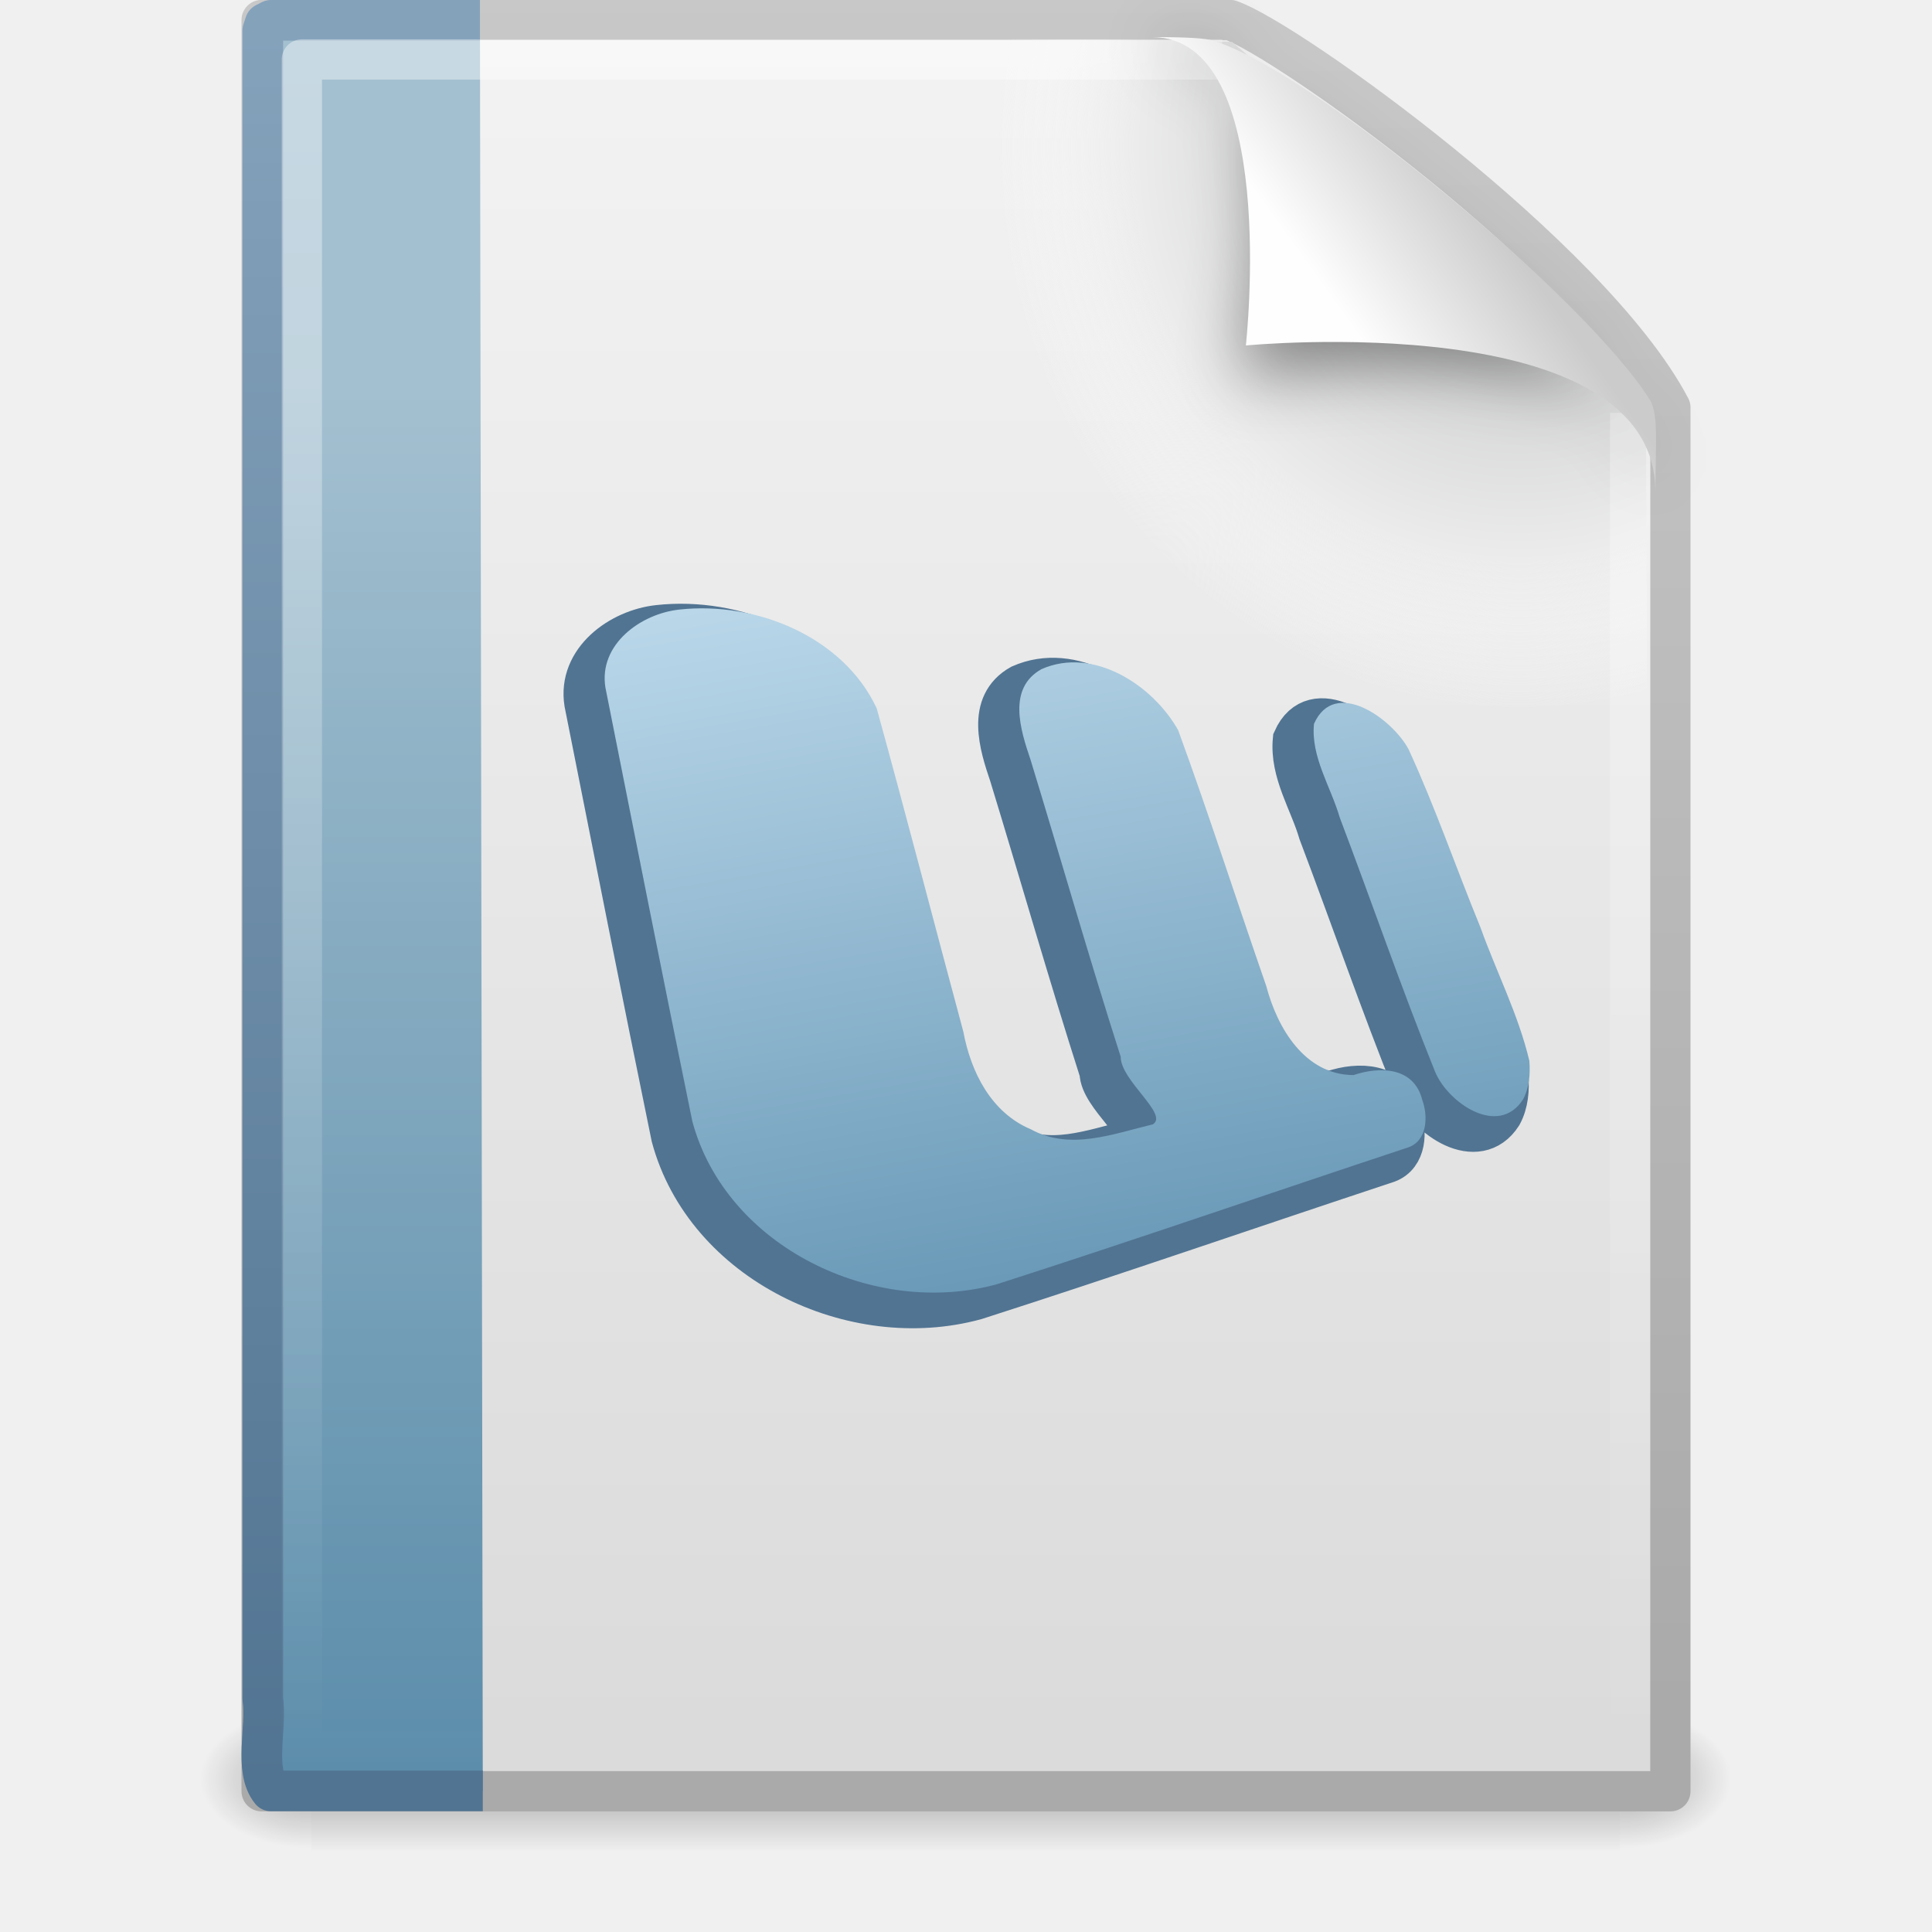
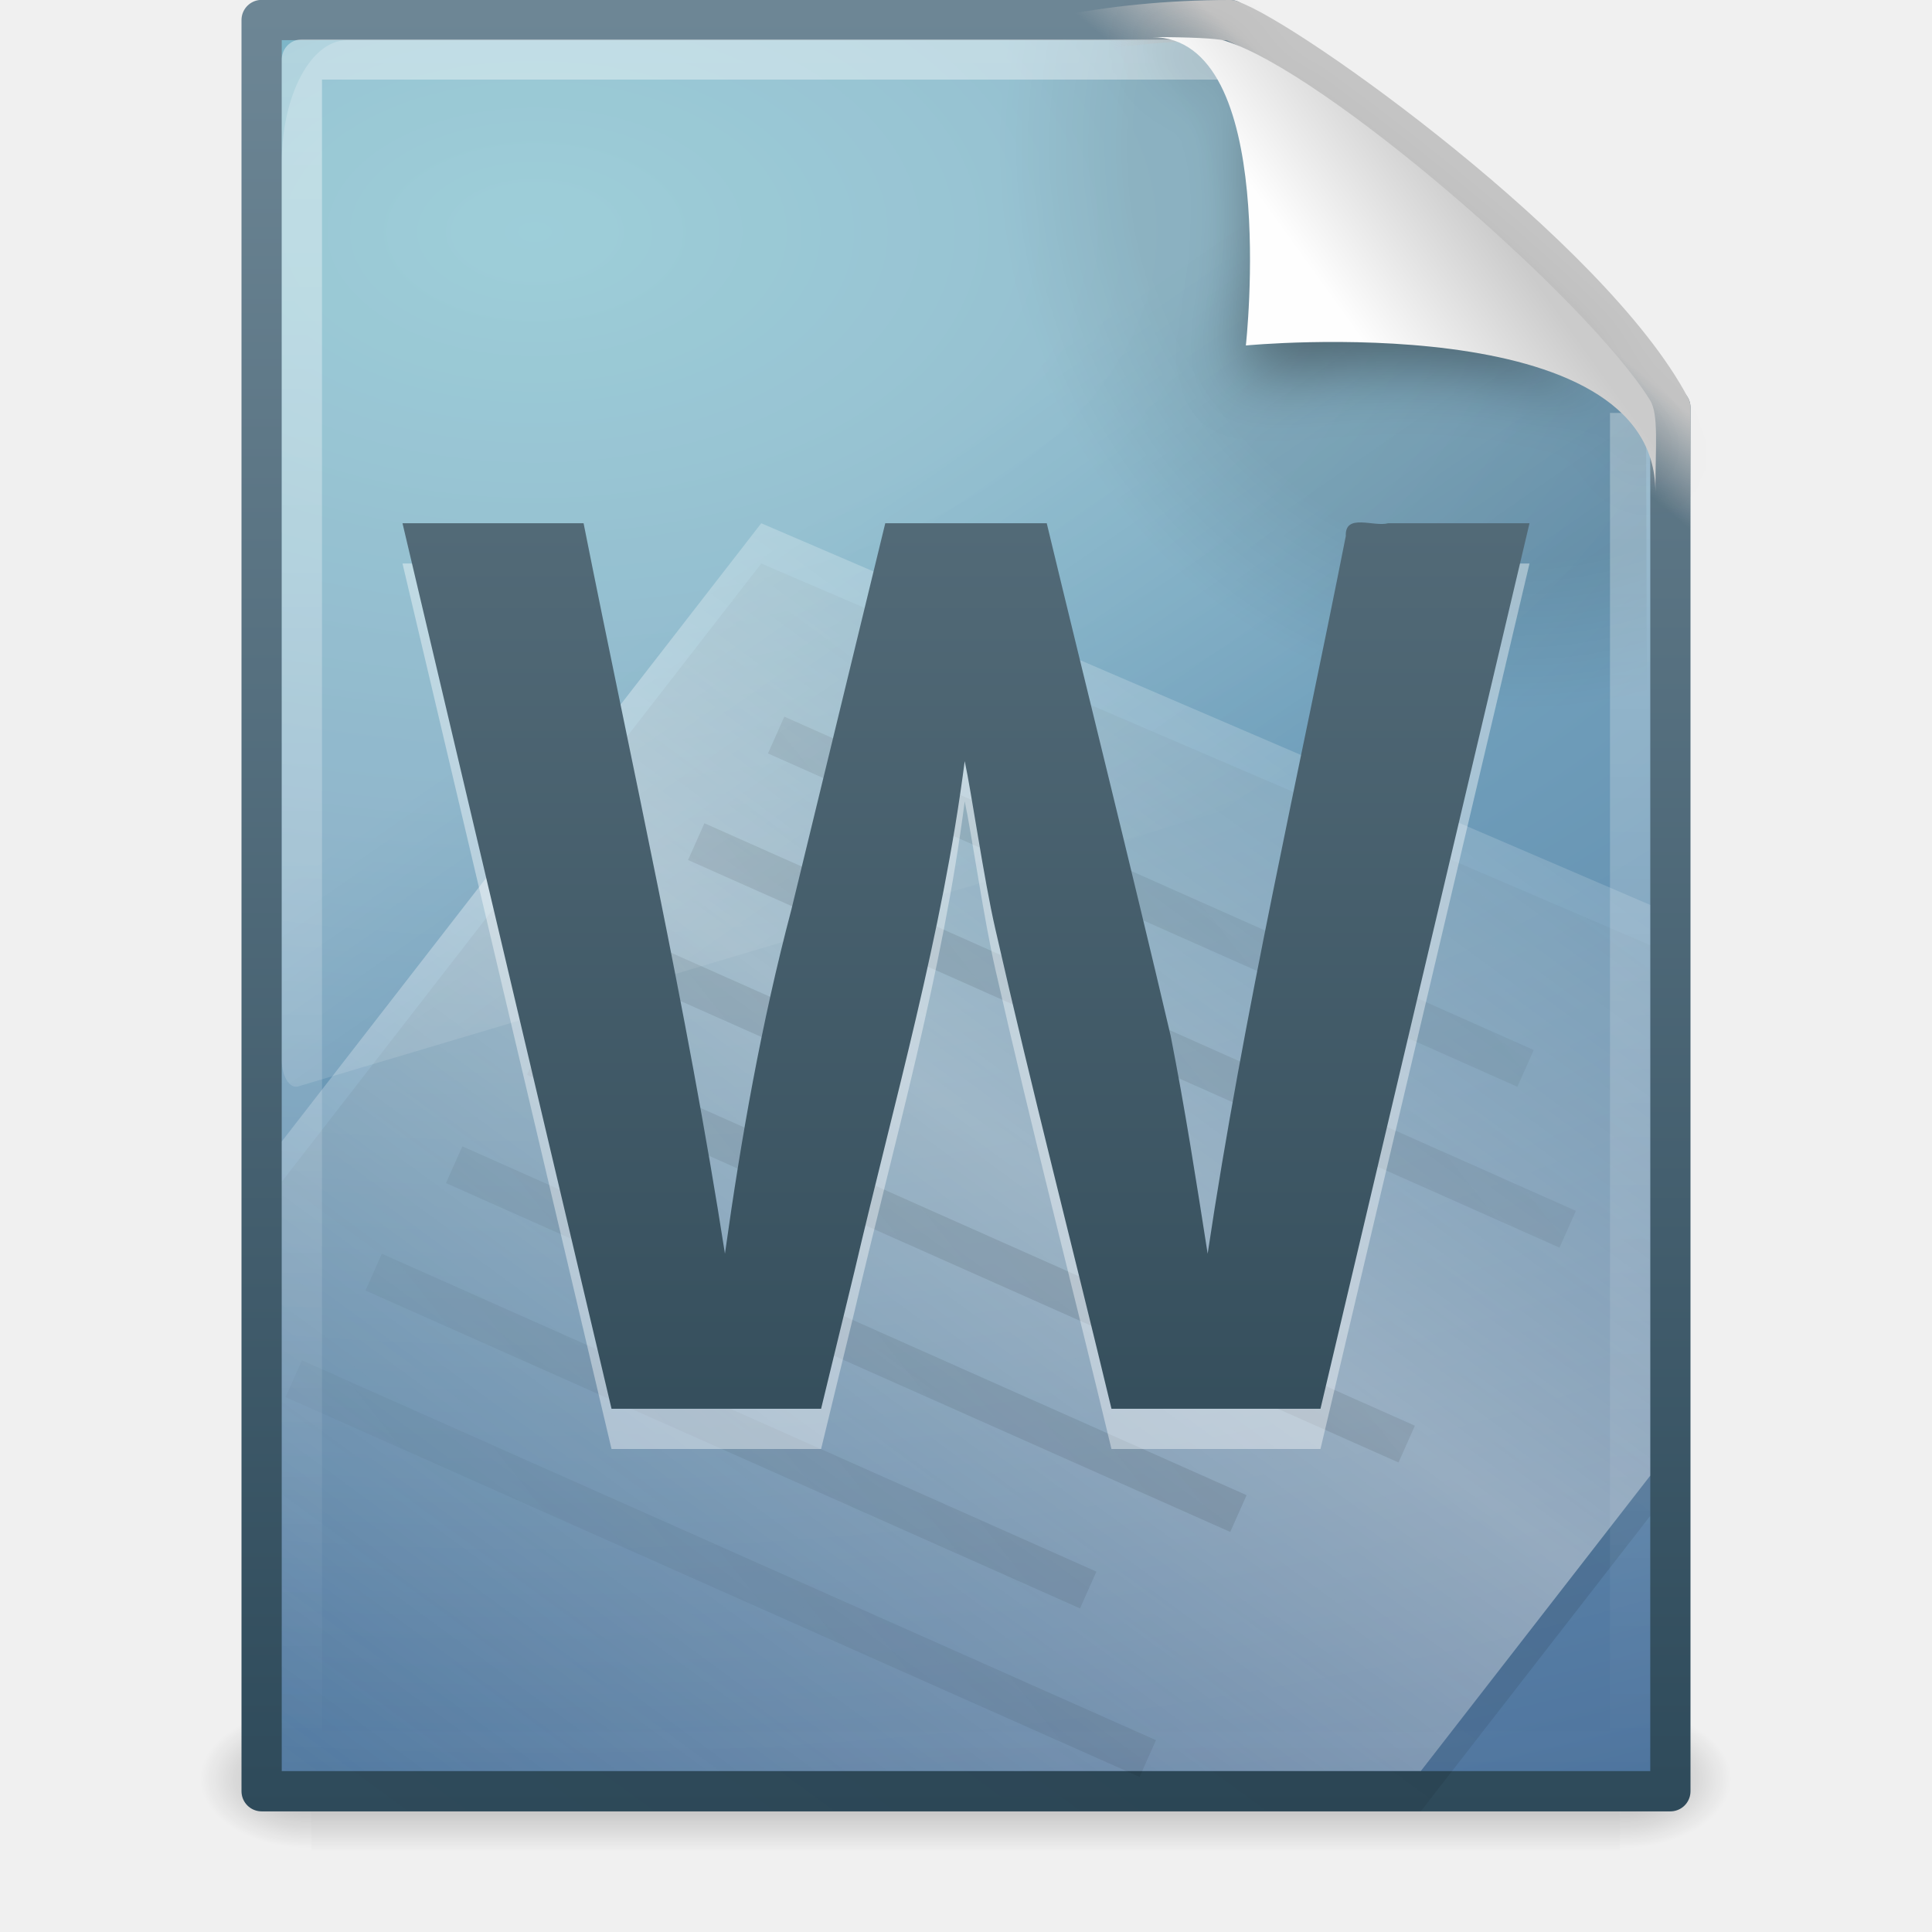
- <svg xmlns="http://www.w3.org/2000/svg" xmlns:xlink="http://www.w3.org/1999/xlink" version="1.0" width="48" height="48" id="svg3417">
-   <defs id="defs3419">
+ <svg xmlns="http://www.w3.org/2000/svg" xmlns:xlink="http://www.w3.org/1999/xlink" version="1.0" width="48" height="48" id="svg2454">
+   <defs id="defs2456">
    <linearGradient id="linearGradient5048">
      <stop id="stop5050" style="stop-color:#000000;stop-opacity:0" offset="0" />
      <stop id="stop5056" style="stop-color:#000000;stop-opacity:1" offset="0.5" />
      <stop id="stop5052" style="stop-color:#000000;stop-opacity:0" offset="1" />
    </linearGradient>
-     <linearGradient x1="302.857" y1="366.648" x2="302.857" y2="609.505" id="linearGradient2619" xlink:href="#linearGradient5048" gradientUnits="userSpaceOnUse" gradientTransform="matrix(6.7324884e-2,0,0,1.4700216e-2,-0.3411391,37.04015)" />
-     <radialGradient cx="605.714" cy="486.648" r="117.143" fx="605.714" fy="486.648" id="radialGradient2616" xlink:href="#linearGradient5060" gradientUnits="userSpaceOnUse" gradientTransform="matrix(-2.3039943e-2,0,0,1.4700216e-2,21.62311,37.04018)" />
+     <linearGradient x1="302.857" y1="366.648" x2="302.857" y2="609.505" id="linearGradient3735" xlink:href="#linearGradient5048" gradientUnits="userSpaceOnUse" gradientTransform="matrix(6.732488e-2,0,0,1.470022e-2,-0.3411391,37.04015)" />
+     <radialGradient cx="605.714" cy="486.648" r="117.143" fx="605.714" fy="486.648" id="radialGradient3732" xlink:href="#linearGradient5060" gradientUnits="userSpaceOnUse" gradientTransform="matrix(-2.303994e-2,0,0,1.470022e-2,21.62311,37.04018)" />
    <linearGradient id="linearGradient5060">
      <stop id="stop5062" style="stop-color:#000000;stop-opacity:1" offset="0" />
      <stop id="stop5064" style="stop-color:#000000;stop-opacity:0" offset="1" />
    </linearGradient>
-     <radialGradient cx="605.714" cy="486.648" r="117.143" fx="605.714" fy="486.648" id="radialGradient2613" xlink:href="#linearGradient5060" gradientUnits="userSpaceOnUse" gradientTransform="matrix(2.3039948e-2,0,0,1.4700216e-2,26.36088,37.04018)" />
-     <linearGradient id="linearGradient3104">
-       <stop id="stop3106" style="stop-color:#aaaaaa;stop-opacity:1" offset="0" />
-       <stop id="stop3108" style="stop-color:#c8c8c8;stop-opacity:1" offset="1" />
+     <radialGradient cx="605.714" cy="486.648" r="117.143" fx="605.714" fy="486.648" id="radialGradient3729" xlink:href="#linearGradient5060" gradientUnits="userSpaceOnUse" gradientTransform="matrix(2.303995e-2,0,0,1.470022e-2,26.36088,37.04018)" />
+     <linearGradient id="linearGradient2508">
+       <stop id="stop2510" style="stop-color:#2e4a5a;stop-opacity:1" offset="0" />
+       <stop id="stop2512" style="stop-color:#6e8796;stop-opacity:1" offset="1" />
    </linearGradient>
-     <linearGradient x1="-51.786" y1="50.786" x2="-51.786" y2="2.906" id="linearGradient2610" xlink:href="#linearGradient3104" gradientUnits="userSpaceOnUse" gradientTransform="matrix(0.8074968,0,0,0.8948322,59.41023,-2.980553)" />
-     <linearGradient id="linearGradient3600">
-       <stop id="stop3602" style="stop-color:#f4f4f4;stop-opacity:1" offset="0" />
-       <stop id="stop3604" style="stop-color:#dbdbdb;stop-opacity:1" offset="1" />
+     <linearGradient x1="-51.786" y1="53.624" x2="-51.786" y2="2.906" id="linearGradient3726" xlink:href="#linearGradient2508" gradientUnits="userSpaceOnUse" gradientTransform="matrix(0.8074968,0,0,0.8948322,59.41023,-2.980554)" />
+     <linearGradient id="linearGradient2867-449-88-871-390-598-476-591-434-148-895-534-212-357-729">
+       <stop id="stop8022" style="stop-color:#85c2cf;stop-opacity:1" offset="0" />
+       <stop id="stop8024" style="stop-color:#74a4be;stop-opacity:1" offset="0.262" />
+       <stop id="stop8026" style="stop-color:#5177a0;stop-opacity:1" offset="0.705" />
+       <stop id="stop8028" style="stop-color:#2c5889;stop-opacity:1" offset="1" />
    </linearGradient>
-     <linearGradient x1="25.132" y1="0.985" x2="25.132" y2="47.013" id="linearGradient2608" xlink:href="#linearGradient3600" gradientUnits="userSpaceOnUse" gradientTransform="matrix(1,0,0,0.9561695,-1.0064697e-7,-1.914922)" />
+     <radialGradient cx="14.239" cy="11.49" r="18" fx="14.239" fy="11.49" id="radialGradient3724" xlink:href="#linearGradient2867-449-88-871-390-598-476-591-434-148-895-534-212-357-729" gradientUnits="userSpaceOnUse" gradientTransform="matrix(0,3.17859,-5.298526,0,74.19099,-39.50343)" />
+     <linearGradient id="linearGradient4000">
+       <stop id="stop4002" style="stop-color:#000000;stop-opacity:1" offset="0" />
+       <stop id="stop4004" style="stop-color:#000000;stop-opacity:0" offset="1" />
+     </linearGradient>
+     <linearGradient x1="75.854" y1="28" x2="91" y2="12" id="linearGradient2721" xlink:href="#linearGradient4000" gradientUnits="userSpaceOnUse" gradientTransform="matrix(1.187166,0,0,0.9191539,-63.59695,5.028645)" spreadMethod="reflect" />
+     <linearGradient id="linearGradient5293">
+       <stop id="stop5295" style="stop-color:#ffffff;stop-opacity:1" offset="0" />
+       <stop id="stop5297" style="stop-color:#ffffff;stop-opacity:0" offset="1" />
+     </linearGradient>
+     <linearGradient x1="75.854" y1="28" x2="91" y2="12" id="linearGradient2718" xlink:href="#linearGradient5293" gradientUnits="userSpaceOnUse" gradientTransform="matrix(1.187166,0,0,0.9191539,-63.46794,3.917534)" spreadMethod="reflect" />
    <radialGradient cx="102" cy="112.305" r="139.559" id="XMLID_8_" gradientUnits="userSpaceOnUse">
-       <stop id="stop41" style="stop-color:#b7b8b9;stop-opacity:1" offset="0" />
-       <stop id="stop47" style="stop-color:#ececec;stop-opacity:1" offset="0.189" />
-       <stop id="stop49" style="stop-color:#fafafa;stop-opacity:0" offset="0.257" />
-       <stop id="stop51" style="stop-color:#ffffff;stop-opacity:0" offset="0.301" />
-       <stop id="stop53" style="stop-color:#fafafa;stop-opacity:0" offset="0.531" />
-       <stop id="stop55" style="stop-color:#ebecec;stop-opacity:0" offset="0.845" />
-       <stop id="stop57" style="stop-color:#e1e2e3;stop-opacity:0" offset="1" />
+       <stop id="stop41" style="stop-color:#000000;stop-opacity:1" offset="0" />
+       <stop id="stop47" style="stop-color:#000000;stop-opacity:1" offset="0.189" />
+       <stop id="stop49" style="stop-color:#000000;stop-opacity:0" offset="0.257" />
+       <stop id="stop51" style="stop-color:#000000;stop-opacity:0" offset="1" />
    </radialGradient>
-     <radialGradient cx="102" cy="112.305" r="139.559" id="radialGradient2605" xlink:href="#XMLID_8_" gradientUnits="userSpaceOnUse" gradientTransform="matrix(0.3617022,0,0,-0.3907784,0.8510637,47.517)" />
-     <linearGradient id="linearGradient6691">
-       <stop id="stop6693" style="stop-color:#517492;stop-opacity:1" offset="0" />
-       <stop id="stop6695" style="stop-color:#85a2bb;stop-opacity:1" offset="1" />
+     <radialGradient cx="102" cy="112.305" r="139.559" id="radialGradient3721" xlink:href="#XMLID_8_" gradientUnits="userSpaceOnUse" gradientTransform="matrix(0.3617022,0,0,-0.3907784,0.8510637,47.517)" />
+     <linearGradient id="linearGradient3759">
+       <stop id="stop3761" style="stop-color:#000000;stop-opacity:1" offset="0" />
+       <stop id="stop3763" style="stop-color:#000000;stop-opacity:0" offset="1" />
    </linearGradient>
-     <linearGradient x1="9.492" y1="46.314" x2="9.492" y2="1.716" id="linearGradient2602" xlink:href="#linearGradient6691" gradientUnits="userSpaceOnUse" gradientTransform="matrix(0.9110051,0,0,0.9769973,0.6027366,-0.9479353)" />
-     <linearGradient id="linearGradient3522">
-       <stop id="stop3524" style="stop-color:#a3c0d0;stop-opacity:1" offset="0" />
-       <stop id="stop3526" style="stop-color:#5a8caa;stop-opacity:1" offset="1" />
+     <linearGradient x1="26.189" y1="30.455" x2="44.25" y2="16.135" id="linearGradient3765" xlink:href="#linearGradient3759" gradientUnits="userSpaceOnUse" spreadMethod="reflect" />
+     <linearGradient id="linearGradient8265-821-176-38-919-66-249">
+       <stop id="stop2687" style="stop-color:#ffffff;stop-opacity:1" offset="0" />
+       <stop id="stop2689" style="stop-color:#ffffff;stop-opacity:0" offset="1" />
    </linearGradient>
-     <linearGradient x1="-22.54" y1="11.109" x2="-22.54" y2="46.264" id="linearGradient2600" xlink:href="#linearGradient3522" gradientUnits="userSpaceOnUse" gradientTransform="matrix(0.7993221,0,0,1.003651,40.85579,-1.560719)" />
+     <linearGradient x1="16.626" y1="15.298" x2="20.055" y2="24.628" id="linearGradient3718" xlink:href="#linearGradient8265-821-176-38-919-66-249" gradientUnits="userSpaceOnUse" gradientTransform="matrix(0.740136,0,0,1.39344,6.236734,-7.317093)" />
    <linearGradient id="linearGradient3211">
      <stop id="stop3213" style="stop-color:#ffffff;stop-opacity:1" offset="0" />
      <stop id="stop3215" style="stop-color:#ffffff;stop-opacity:0" offset="1" />
    </linearGradient>
-     <linearGradient x1="24" y1="2" x2="24" y2="46.017" id="linearGradient2597" xlink:href="#linearGradient3211" gradientUnits="userSpaceOnUse" gradientTransform="matrix(1,0,0,0.9777778,0,-0.9666693)" />
-     <filter height="1.329" y="-0.164" width="1.297" x="-0.148" id="filter3248">
-       <feGaussianBlur id="feGaussianBlur3250" stdDeviation="0.774" />
+     <linearGradient x1="24" y1="2" x2="24" y2="46.017" id="linearGradient3715" xlink:href="#linearGradient3211" gradientUnits="userSpaceOnUse" gradientTransform="matrix(1,0,0,0.9777778,0,-0.9666696)" />
+     <linearGradient id="linearGradient4267">
+       <stop id="stop4269" style="stop-color:#c4c4c4;stop-opacity:1" offset="0" />
+       <stop id="stop4271" style="stop-color:#c4c4c4;stop-opacity:0" offset="1" />
+     </linearGradient>
+     <linearGradient x1="35.517" y1="4.858" x2="34.103" y2="6.544" id="linearGradient3712" xlink:href="#linearGradient4267" gradientUnits="userSpaceOnUse" />
+     <filter id="filter3212" color-interpolation-filters="sRGB" height="1.329" width="1.297" y="-0.164" x="-0.148">
+       <feGaussianBlur id="feGaussianBlur3214" stdDeviation="0.774" />
    </filter>
    <linearGradient id="linearGradient8589">
      <stop id="stop8591" style="stop-color:#fefefe;stop-opacity:1" offset="0" />
      <stop id="stop8593" style="stop-color:#cbcbcb;stop-opacity:1" offset="1" />
    </linearGradient>
-     <linearGradient x1="32.892" y1="8.059" x2="36.358" y2="5.457" id="linearGradient2590" xlink:href="#linearGradient8589" gradientUnits="userSpaceOnUse" gradientTransform="matrix(0.9976985,0,0,1.040687,0.1638029,-1.105794)" />
-     <linearGradient id="linearGradient4177">
-       <stop id="stop4179" style="stop-color:#bbd8ea;stop-opacity:1" offset="0" />
-       <stop id="stop4181" style="stop-color:#6a9ab8;stop-opacity:1" offset="1" />
+     <linearGradient x1="32.892" y1="8.059" x2="36.358" y2="5.457" id="linearGradient3708" xlink:href="#linearGradient8589" gradientUnits="userSpaceOnUse" gradientTransform="matrix(0.9976985,0,0,1.040687,0.1638029,-1.105794)" />
+     <linearGradient id="linearGradient2508-790">
+       <stop id="stop3686" style="stop-color:#294351;stop-opacity:1" offset="0" />
+       <stop id="stop3688" style="stop-color:#637a87;stop-opacity:1" offset="1" />
    </linearGradient>
-     <linearGradient x1="-33.064" y1="11.343" x2="-29.771" y2="30.018" id="linearGradient2628" xlink:href="#linearGradient4177" gradientUnits="userSpaceOnUse" gradientTransform="matrix(0.9555,0,0,0.9519967,49.22865,3.960569)" />
+     <linearGradient x1="24.239" y1="44.11" x2="24.239" y2="0.191" id="linearGradient3704" xlink:href="#linearGradient2508-790" gradientUnits="userSpaceOnUse" gradientTransform="scale(0.9901323,1.009966)" />
  </defs>
  <g id="layer1">
-     <rect width="32.508" height="3.57" x="7.738" y="42.43" id="rect2879" style="opacity:0.3;fill:url(#linearGradient2619);fill-opacity:1;fill-rule:nonzero;stroke:none;stroke-width:1;stroke-linecap:round;stroke-linejoin:miter;marker:none;marker-start:none;marker-mid:none;marker-end:none;stroke-miterlimit:4;stroke-dasharray:none;stroke-dashoffset:0;stroke-opacity:1;visibility:visible;display:inline;overflow:visible" />
-     <path d="M 7.738,42.43 C 7.738,42.43 7.738,46 7.738,46 C 6.551,46.007 4.869,45.2 4.869,44.215 C 4.869,43.229 6.194,42.43 7.738,42.43 z" id="path2881" style="opacity:0.3;fill:url(#radialGradient2616);fill-opacity:1;fill-rule:nonzero;stroke:none;stroke-width:1;stroke-linecap:round;stroke-linejoin:miter;marker:none;marker-start:none;marker-mid:none;marker-end:none;stroke-miterlimit:4;stroke-dasharray:none;stroke-dashoffset:0;stroke-opacity:1;visibility:visible;display:inline;overflow:visible" />
-     <path d="M 40.246,42.43 C 40.246,42.43 40.246,46 40.246,46 C 41.433,46.007 43.115,45.2 43.115,44.215 C 43.115,43.229 41.79,42.43 40.246,42.43 z" id="path2883" style="opacity:0.3;fill:url(#radialGradient2613);fill-opacity:1;fill-rule:nonzero;stroke:none;stroke-width:1;stroke-linecap:round;stroke-linejoin:miter;marker:none;marker-start:none;marker-mid:none;marker-end:none;stroke-miterlimit:4;stroke-dasharray:none;stroke-dashoffset:0;stroke-opacity:1;visibility:visible;display:inline;overflow:visible" />
-     <path d="M 6.5,0.497 C 14.52,0.497 22.541,0.497 30.561,0.497 C 31.968,0.972 39.526,6.379 41.5,10.124 C 41.5,21.583 41.5,33.043 41.5,44.503 C 29.833,44.503 18.167,44.503 6.5,44.503 C 6.5,29.834 6.5,15.166 6.5,0.497 z" id="path4160" style="fill:url(#linearGradient2608);fill-opacity:1;stroke:url(#linearGradient2610);stroke-width:1;stroke-linecap:butt;stroke-linejoin:round;stroke-miterlimit:4;stroke-dasharray:none;stroke-dashoffset:0;stroke-opacity:1;display:inline" />
-     <path d="M 7.362,44 C 7.162,44 7,43.825 7,43.609 L 7,1.405 C 7,1.189 7.162,1.014 7.362,1.014 C 14.845,1.122 23.137,0.853 30.611,1.041 L 40.894,9.907 L 41,43.609 C 41,43.825 40.838,44 40.638,44 L 7.362,44 z" id="path4191" style="fill:url(#radialGradient2605);fill-opacity:1" />
-     <path d="M 11.995,44.495 C 10.241,44.495 8.486,44.495 6.732,44.495 C 6.306,43.974 6.63,42.94 6.529,42.203 C 6.529,28.388 6.529,14.573 6.529,0.758 L 6.588,0.579 L 6.732,0.505 L 6.732,0.505 C 8.558,0.505 10.098,0.505 11.924,0.505" id="path4530" style="fill:url(#linearGradient2600);fill-opacity:1;fill-rule:nonzero;stroke:url(#linearGradient2602);stroke-width:1.01;stroke-linecap:butt;stroke-linejoin:round;marker:none;marker-start:none;marker-mid:none;marker-end:none;stroke-miterlimit:4;stroke-dasharray:none;stroke-dashoffset:0;stroke-opacity:1;visibility:visible;display:block;overflow:visible" />
-     <path d="M 40.5,10.259 C 40.5,21.208 40.5,32.573 40.5,43.522 C 29.5,43.522 18.5,43.522 7.5,43.522 C 7.5,29.507 7.5,15.493 7.5,1.478 C 15.062,1.478 22.804,1.478 30.366,1.478" id="path2435" style="opacity:0.4;fill:none;fill-opacity:1;stroke:url(#linearGradient2597);stroke-width:1;stroke-linecap:butt;stroke-linejoin:round;stroke-miterlimit:4;stroke-dasharray:none;stroke-dashoffset:0;stroke-opacity:1;display:inline" />
-     <path d="M 28.617,0.921 C 32.9,0.921 30.771,9.404 30.771,9.404 C 30.771,9.404 41.128,7.602 41.128,12.223 C 41.128,9.613 29.826,1.495 28.617,0.921 z" id="path12038" style="opacity:0.4;fill:#000000;fill-opacity:1;fill-rule:evenodd;stroke:none;stroke-width:1px;stroke-linecap:butt;stroke-linejoin:miter;stroke-opacity:1;display:inline;filter:url(#filter3248)" />
-     <path d="M 28.617,0.921 C 31.804,0.921 30.953,8.583 30.953,8.583 C 30.953,8.583 41.128,7.602 41.128,12.223 C 41.128,11.097 41.214,10.291 40.994,9.94 C 39.416,7.415 32.599,1.751 30.137,1.009 C 29.953,0.953 29.544,0.921 28.617,0.921 z" id="path4474" style="fill:url(#linearGradient2590);fill-opacity:1;fill-rule:evenodd;stroke:none;stroke-width:1px;stroke-linecap:butt;stroke-linejoin:miter;stroke-opacity:1;display:inline" />
-     <path d="M 37.474,26.741 C 37.203,25.596 36.655,24.533 36.258,23.426 C 35.655,21.956 35.139,20.447 34.474,19.005 C 34.075,18.25 32.64,17.205 32.123,18.369 C 32.041,19.189 32.537,19.924 32.761,20.693 C 33.557,22.794 34.289,24.921 35.127,27.003 C 35.442,27.78 36.704,28.653 37.316,27.701 C 37.474,27.411 37.499,27.064 37.474,26.741 z M 34.813,27.716 C 34.607,26.887 33.755,26.878 33.105,27.096 C 31.893,27.092 31.21,25.924 30.937,24.884 C 30.202,22.768 29.518,20.63 28.748,18.527 C 28.12,17.407 26.638,16.441 25.352,17.011 C 24.501,17.487 24.829,18.52 25.079,19.257 C 25.832,21.716 26.537,24.191 27.32,26.64 C 27.32,27.237 28.523,28.073 28.12,28.32 C 27.131,28.557 26.061,28.979 25.087,28.442 C 24.097,28.025 23.599,27.016 23.412,26.019 C 22.691,23.341 21.996,20.655 21.258,17.983 C 20.426,16.2 18.254,15.322 16.361,15.53 C 15.397,15.631 14.347,16.397 14.519,17.466 C 15.234,21.06 15.941,24.656 16.679,28.246 C 17.519,31.371 21.196,33.128 24.243,32.293 C 27.666,31.195 31.064,30.017 34.477,28.888 C 34.942,28.715 34.96,28.109 34.813,27.716 z" id="path3176" style="font-size:16px;font-style:normal;font-weight:normal;fill:#517492;fill-opacity:1;stroke:#517492;stroke-width:1;stroke-linecap:butt;stroke-linejoin:miter;stroke-miterlimit:4;stroke-dasharray:none;stroke-opacity:1;font-family:Officer X" />
-     <path d="M 37.996,26.355 C 37.725,25.21 37.178,24.147 36.781,23.04 C 36.178,21.57 35.661,20.061 34.997,18.619 C 34.598,17.864 33.162,16.819 32.646,17.983 C 32.564,18.803 33.06,19.538 33.284,20.307 C 34.08,22.408 34.812,24.535 35.65,26.617 C 35.965,27.394 37.226,28.267 37.839,27.315 C 37.997,27.025 38.022,26.678 37.996,26.355 z M 35.336,27.329 C 35.129,26.501 34.277,26.492 33.628,26.71 C 32.416,26.706 31.733,25.538 31.46,24.498 C 30.724,22.381 30.04,20.244 29.271,18.141 C 28.643,17.021 27.161,16.055 25.875,16.625 C 25.023,17.101 25.352,18.134 25.602,18.871 C 26.354,21.33 27.06,23.805 27.843,26.254 C 27.843,26.851 29.045,27.687 28.642,27.934 C 27.653,28.171 26.584,28.593 25.609,28.056 C 24.62,27.639 24.121,26.63 23.934,25.633 C 23.213,22.955 22.518,20.269 21.781,17.597 C 20.948,15.814 18.776,14.936 16.884,15.144 C 15.92,15.245 14.869,16.011 15.041,17.08 C 15.756,20.674 16.464,24.27 17.201,27.86 C 18.042,30.985 21.718,32.742 24.765,31.907 C 28.188,30.809 31.587,29.631 35,28.502 C 35.465,28.329 35.482,27.723 35.336,27.329 z" id="path3044" style="font-size:16px;font-style:normal;font-weight:normal;fill:url(#linearGradient2628);fill-opacity:1;stroke:none;stroke-width:0.75;stroke-linecap:butt;stroke-linejoin:miter;stroke-miterlimit:4;stroke-dasharray:none;stroke-opacity:1;display:inline;font-family:Officer X" />
+     <rect width="32.508" height="3.57" x="7.738" y="42.43" id="rect2879" style="opacity:0.3;fill:url(#linearGradient3735);fill-opacity:1;fill-rule:nonzero;stroke:none;stroke-width:1;marker:none;visibility:visible;display:inline;overflow:visible" />
+     <path d="M 7.738,42.43 C 7.738,42.43 7.738,46 7.738,46 C 6.551,46.007 4.869,45.2 4.869,44.215 C 4.869,43.229 6.194,42.43 7.738,42.43 L 7.738,42.43 z" id="path2881" style="opacity:0.3;fill:url(#radialGradient3732);fill-opacity:1;fill-rule:nonzero;stroke:none;stroke-width:1;marker:none;visibility:visible;display:inline;overflow:visible" />
+     <path d="M 40.246,42.43 C 40.246,42.43 40.246,46 40.246,46 C 41.433,46.007 43.115,45.2 43.115,44.215 C 43.115,43.229 41.79,42.43 40.246,42.43 z" id="path2883" style="opacity:0.3;fill:url(#radialGradient3729);fill-opacity:1;fill-rule:nonzero;stroke:none;stroke-width:1;marker:none;visibility:visible;display:inline;overflow:visible" />
+     <path d="M 6.5,0.497 C 14.52,0.497 22.541,0.497 30.561,0.497 C 31.086,2.457 36.694,7.349 41.5,10.124 C 41.5,21.583 41.5,33.043 41.5,44.503 C 29.833,44.503 18.167,44.503 6.5,44.503 C 6.5,29.834 6.5,15.166 6.5,0.497 L 6.5,0.497 z" id="path4160" style="fill:url(#radialGradient3724);fill-opacity:1;stroke:url(#linearGradient3726);stroke-width:1;stroke-linecap:butt;stroke-linejoin:round;stroke-miterlimit:4;stroke-dasharray:none;stroke-dashoffset:0;stroke-opacity:1;display:inline" />
+     <path d="M 18.913,14 C 14.941,19.118 10.972,24.242 7,29.36 C 7,34.571 7,39.789 7,45 C 16.434,45 25.867,45 35.301,45 C 37.911,41.637 38.313,41.124 41,37.662 C 41,32.936 41,28.229 41,23.483 C 33.205,20.135 23.975,16.174 18.913,14 z" id="path3743" style="opacity:0.1;fill:url(#linearGradient2721);fill-opacity:1;fill-rule:nonzero;stroke:none;stroke-width:0.912;stroke-linecap:butt;stroke-linejoin:miter;marker:none;marker-start:none;marker-mid:none;marker-end:none;stroke-miterlimit:4;stroke-dasharray:none;stroke-dashoffset:0;stroke-opacity:1;visibility:visible;display:inline;overflow:visible;enable-background:accumulate" />
+     <path d="M 18.913,13 C 14.941,18.118 10.972,23.242 7,28.36 C 7,33.571 7,38.789 7,44 C 16.434,44 25.867,44 35.301,44 C 37.911,40.637 38.313,40.124 41,36.662 C 41,31.936 41,27.229 41,22.483 C 33.205,19.135 23.975,15.174 18.913,13 z" id="path3697" style="opacity:0.4;fill:url(#linearGradient2718);fill-opacity:1;fill-rule:nonzero;stroke:none;stroke-width:0.912;stroke-linecap:butt;stroke-linejoin:miter;marker:none;marker-start:none;marker-mid:none;marker-end:none;stroke-miterlimit:4;stroke-dasharray:none;stroke-dashoffset:0;stroke-opacity:1;visibility:visible;display:inline;overflow:visible;enable-background:accumulate" />
+     <path d="M 7.362,44 C 7.162,44 7,43.825 7,43.609 L 7,1.405 C 7,1.189 7.162,1.014 7.362,1.014 C 14.845,1.122 23.137,0.853 30.611,1.041 L 40.894,9.907 L 41,43.609 C 41,43.825 40.838,44 40.638,44 L 7.362,44 z" id="path4191" style="opacity:0.1;fill:url(#radialGradient3721);fill-opacity:1" />
+     <path d="M 19.283,18.262 L 37.902,26.544 L 19.283,18.262 z M 17.298,20.91 L 38.949,30.54 L 17.298,20.91 z M 15.283,23.6 L 22.211,26.681 L 15.283,23.6 z M 13.298,26.248 L 34.949,35.878 L 13.298,26.248 z M 11.283,28.937 L 30.768,37.604 L 11.283,28.937 z M 9.283,31.606 L 27.036,39.503 L 9.283,31.606 z M 7.298,34.254 L 28.516,43.691 L 7.298,34.254 z" id="path3475" style="opacity:0.1;fill:none;fill-rule:evenodd;stroke:url(#linearGradient3765);stroke-width:1px;stroke-linecap:butt;stroke-linejoin:miter;stroke-opacity:1" />
+     <path d="M 8.619,1 C 7.725,1 7,2.364 7,4.048 L 7,26.343 C 7.002,26.531 7.046,26.708 7.12,26.832 C 7.195,26.956 7.294,27.016 7.393,26.996 L 40.699,17.068 C 40.871,17.017 40.998,16.741 41,16.415 L 41,10.415 C 41,10.415 30.166,1 30.166,1 L 8.619,1 z" id="path2603" style="opacity:0.2;fill:url(#linearGradient3718);fill-opacity:1;fill-rule:evenodd;stroke:none;stroke-width:1.002;stroke-linecap:round;stroke-linejoin:round;stroke-miterlimit:4;stroke-dasharray:none;stroke-dashoffset:0;stroke-opacity:1" />
+     <path d="M 40.5,10.259 C 40.5,21.208 40.5,32.573 40.5,43.522 C 29.5,43.522 18.5,43.522 7.5,43.522 C 7.5,29.507 7.5,15.493 7.5,1.478 C 15.062,1.478 22.804,1.478 30.366,1.478" id="path2435" style="opacity:0.4;fill:none;stroke:url(#linearGradient3715);stroke-width:1;stroke-linecap:butt;stroke-linejoin:round;stroke-miterlimit:4;stroke-dasharray:none;stroke-dashoffset:0;stroke-opacity:1;display:inline" />
+     <path d="M 30.561,0.5 C 31.968,0.975 39.526,6.379 41.5,10.124 C 41.5,21.583 41.5,10.949 41.5,22.409 C 1.054,38.138 6.264,0.5 30.561,0.5 z" id="path4238" style="fill:none;stroke:url(#linearGradient3712);stroke-width:1;stroke-linecap:butt;stroke-linejoin:round;stroke-miterlimit:4;stroke-dasharray:none;stroke-dashoffset:0;stroke-opacity:1;display:inline" />
+     <path d="M 28.617,0.921 C 32.9,0.921 30.771,9.404 30.771,9.404 C 30.771,9.404 41.128,7.602 41.128,12.223 C 41.128,9.613 29.826,1.495 28.617,0.921 L 28.617,0.921 z" id="path12038" style="opacity:0.4;fill:#000000;fill-opacity:1;fill-rule:evenodd;stroke:none;display:inline;filter:url(#filter3212)" />
+     <path d="M 28.617,0.921 C 31.804,0.921 30.953,8.583 30.953,8.583 C 30.953,8.583 41.128,7.602 41.128,12.223 C 41.128,11.097 41.214,10.291 40.994,9.94 C 39.416,7.415 32.881,1.751 30.419,1.009 C 30.235,0.953 29.544,0.921 28.617,0.921 z" id="path4474" style="fill:url(#linearGradient3708);fill-opacity:1;fill-rule:evenodd;stroke:none;display:inline" />
+     <path d="M 32.807,36 C 31.076,36 29.345,36 27.614,36 C 26.66,32.027 25.635,28.07 24.73,24.086 C 24.441,22.831 24.137,20.684 23.968,19.91 C 23.415,24.21 22.214,28.374 21.23,32.581 C 20.954,33.721 20.677,34.86 20.4,36 C 18.665,36 16.929,36 15.193,36 C 13.462,28.667 11.731,21.333 10,14 C 11.5,14 13,14 14.499,14 C 15.702,20.043 17.062,26.056 18.011,32.148 C 18.413,29.271 18.919,26.409 19.661,23.601 C 20.438,20.401 21.216,17.2 21.994,14 C 23.331,14 24.669,14 26.006,14 C 27.027,18.245 28.088,22.48 29.084,26.731 C 29.439,28.527 29.72,30.338 30.004,32.148 C 30.899,26.158 32.263,20.256 33.436,14.318 C 33.411,13.742 34.13,14.098 34.488,14 C 35.658,14 36.829,14 38,14 C 36.269,21.333 34.538,28.667 32.807,36 z" id="text2616" style="font-size:30.514px;font-style:normal;font-variant:normal;font-weight:bold;font-stretch:normal;opacity:0.4;fill:#ffffff;fill-opacity:1;stroke:none;stroke-width:1px;stroke-linecap:butt;stroke-linejoin:miter;stroke-opacity:1;font-family:Droid Sans;-inkscape-font-specification:Droid Sans Bold" />
+     <path d="M 32.807,35 C 31.076,35 29.345,35 27.614,35 C 26.66,31.027 25.635,27.07 24.73,23.086 C 24.441,21.831 24.137,19.684 23.968,18.91 C 23.415,23.21 22.214,27.374 21.23,31.581 C 20.954,32.721 20.677,33.86 20.4,35 C 18.665,35 16.929,35 15.193,35 C 13.462,27.667 11.731,20.333 10,13 C 11.5,13 13,13 14.499,13 C 15.702,19.043 17.062,25.056 18.011,31.148 C 18.413,28.271 18.919,25.409 19.661,22.601 C 20.438,19.401 21.216,16.2 21.994,13 C 23.331,13 24.669,13 26.006,13 C 27.027,17.245 28.088,21.48 29.084,25.731 C 29.439,27.527 29.72,29.338 30.004,31.148 C 30.899,25.158 32.263,19.256 33.436,13.318 C 33.411,12.742 34.13,13.098 34.488,13 C 35.658,13 36.829,13 38,13 C 36.269,20.333 34.538,27.667 32.807,35 z" id="text2612" style="font-size:30.514px;font-style:normal;font-variant:normal;font-weight:bold;font-stretch:normal;fill:url(#linearGradient3704);fill-opacity:1;stroke:none;stroke-width:1px;stroke-linecap:butt;stroke-linejoin:miter;stroke-opacity:1;font-family:Droid Sans;-inkscape-font-specification:Droid Sans Bold" />
  </g>
</svg>
